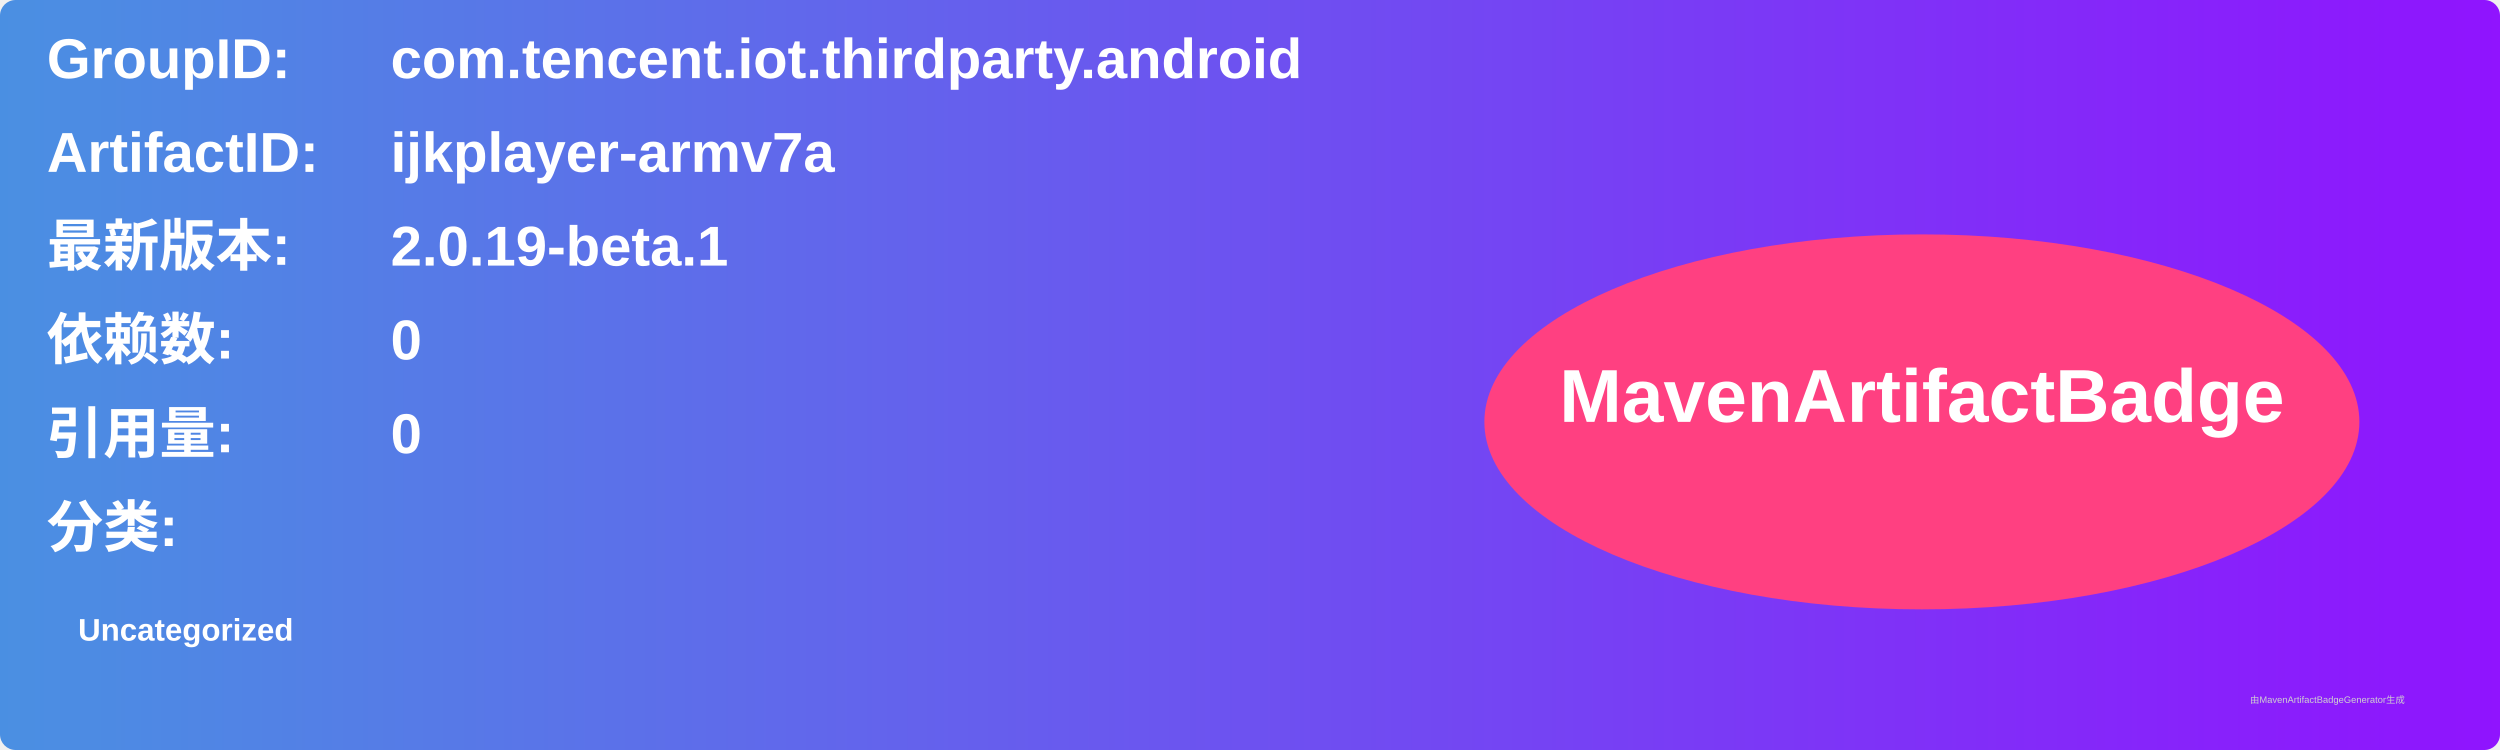
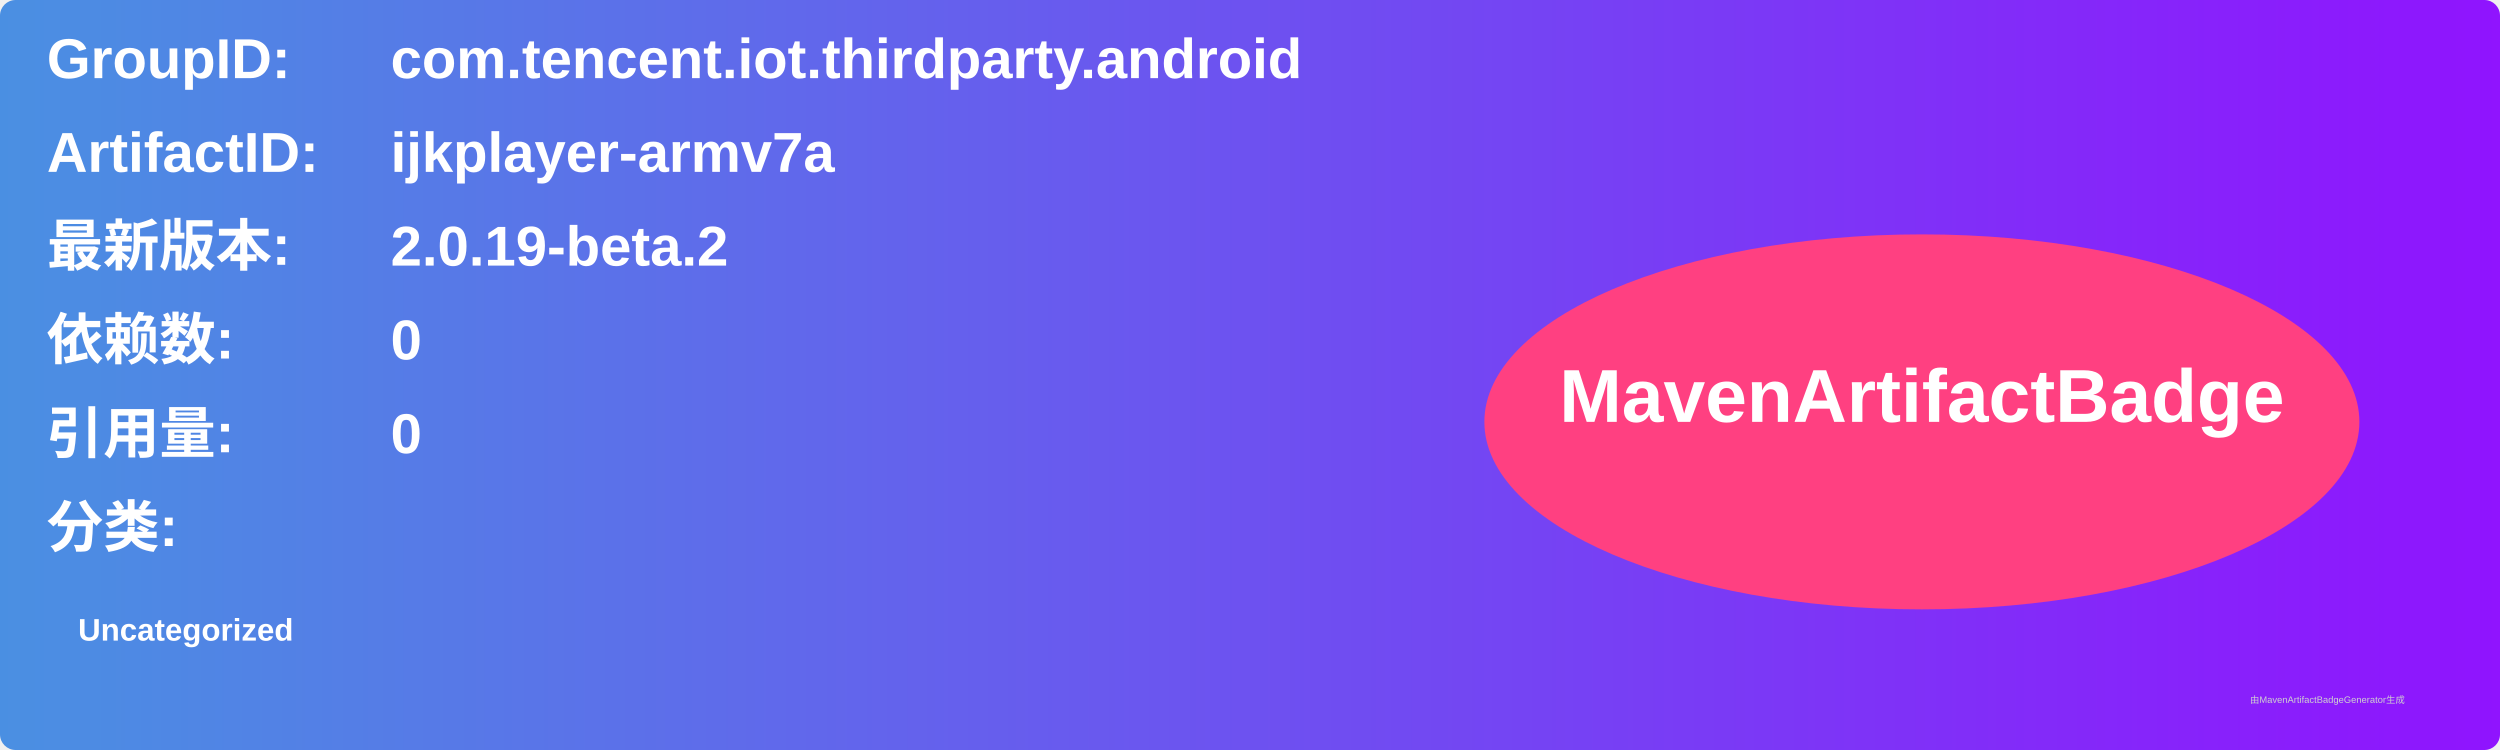
<svg xmlns="http://www.w3.org/2000/svg" width="800" height="240" viewBox="0 0 800 240">
  <linearGradient id="grad" x1="0%" y1="0%" x2="100%" y2="0%">
    <stop offset="0%" stop-color="#4a90e2" />
    <stop offset="100%" stop-color="#9013fe" />
  </linearGradient>
  <rect width="100%" height="100%" rx="5" ry="5" fill="url(#grad)" />
  <g transform="translate(15, 15)">
    <text x="0" y="10" font-family="Arial" font-size="18" fill="white" font-weight="bold" width="260">GroupID:</text>
    <text x="110" y="10" font-family="Arial" font-size="18" fill="white" font-weight="bold" width="460">com.tencent.iot.thirdparty.android</text>
    <text x="0" y="40" font-family="Arial" font-size="18" fill="white" font-weight="bold" width="260">ArtifactID:</text>
    <text x="110" y="40" font-family="Arial" font-size="18" fill="white" font-weight="bold" width="460">ijkplayer-armv7a</text>
    <text x="0" y="70" font-family="Arial" font-size="18" fill="white" font-weight="bold">最新版本:</text>
    <text x="110" y="70" font-family="Arial" font-size="18" fill="white" font-weight="bold">
-       <tspan font-weight="bold">2.0.19-beta.1</tspan>
+       <tspan font-weight="bold">2.0.19-beta.2</tspan>
    </text>
    <text x="0" y="100" font-family="Arial" font-size="18" fill="white" font-weight="bold">依赖数: </text>
    <text x="110" y="100" font-family="Arial" font-size="18" fill="white">
      <tspan font-weight="bold">0</tspan>
    </text>
    <text x="0" y="130" font-family="Arial" font-size="18" fill="white" font-weight="bold">引用量: </text>
    <text x="110" y="130" font-family="Arial" font-size="18" fill="white">
      <tspan font-weight="bold">0</tspan>
    </text>
    <text x="0" y="160" font-family="Arial" font-size="18" fill="white" font-weight="bold">分类:</text>
    <text x="10" y="190" font-family="Arial" font-size="10" fill="white">
      <tspan font-weight="bold">Uncategorized</tspan>
    </text>
    <ellipse cx="600" cy="120" rx="140" ry="60" fill="#ff4081" />
    <text x="600" y="120" text-anchor="middle" font-family="Arial" font-size="24" fill="white" font-weight="bold">MavenArtifactBadge</text>
  </g>
  <text x="720" y="225" font-family="Arial" font-size="3" fill="#d0d0d0">由MavenArtifactBadgeGenerator生成</text>
</svg>
